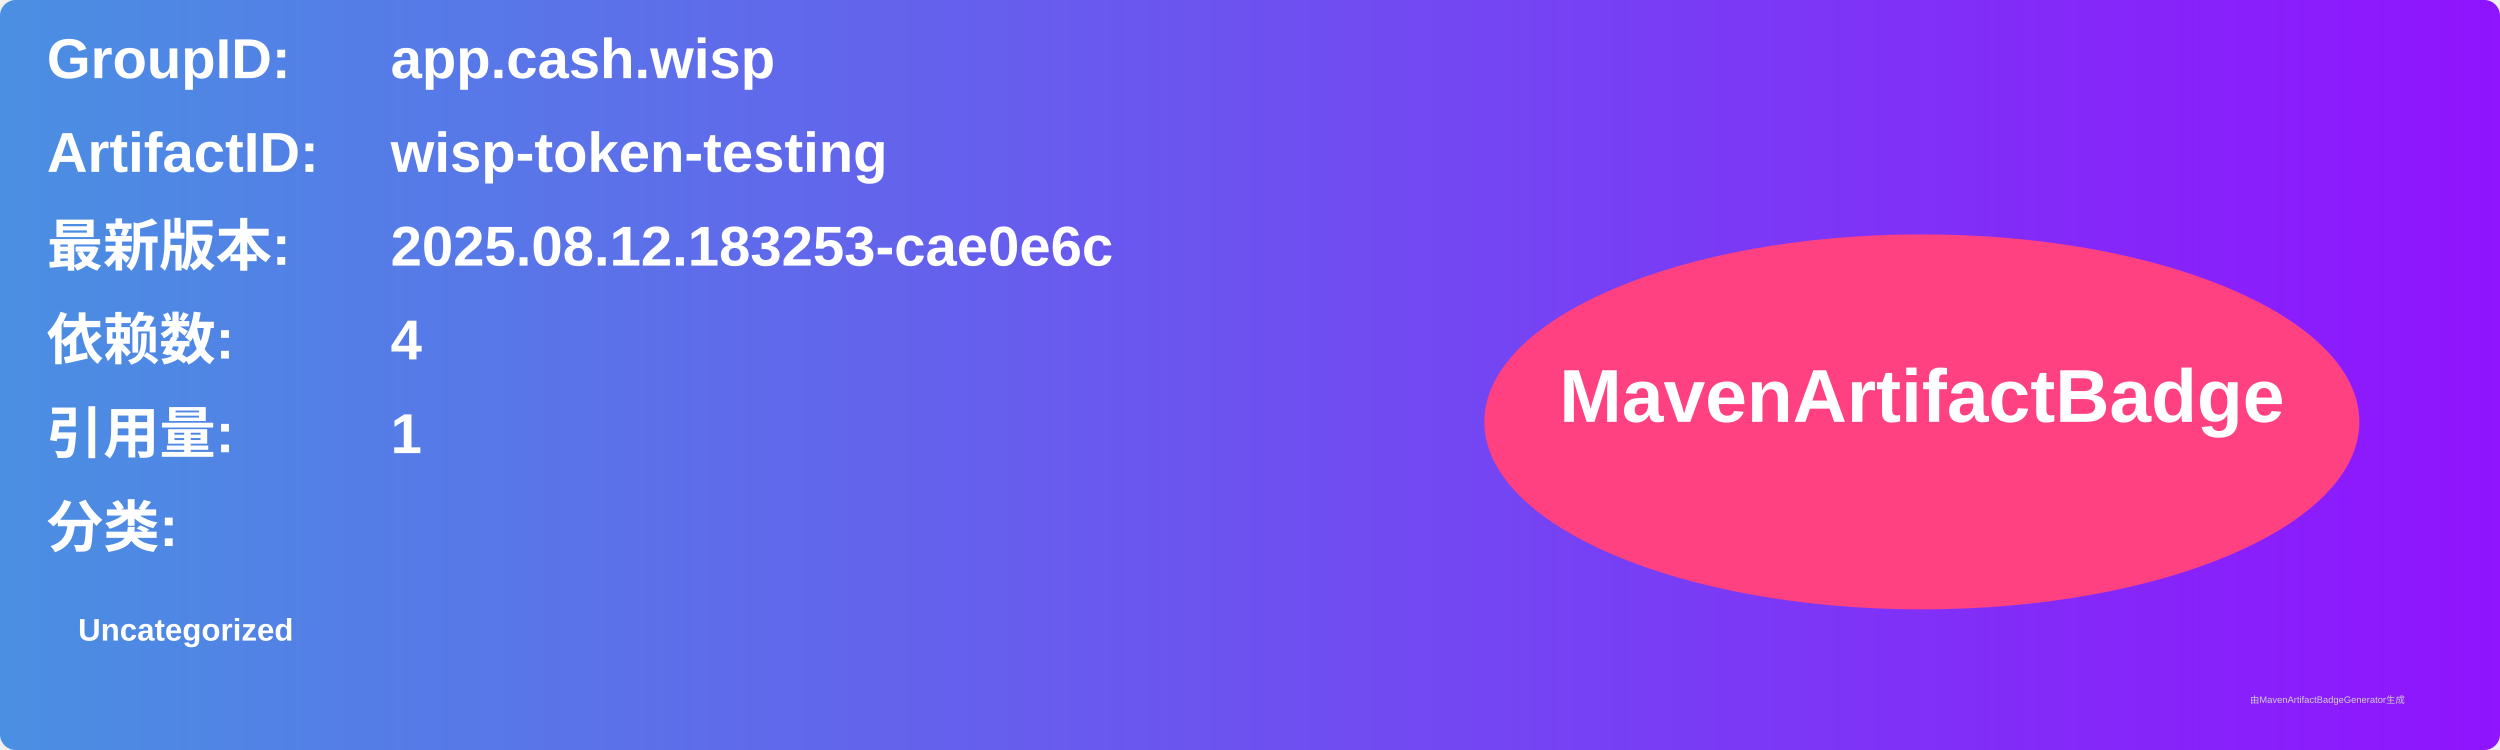
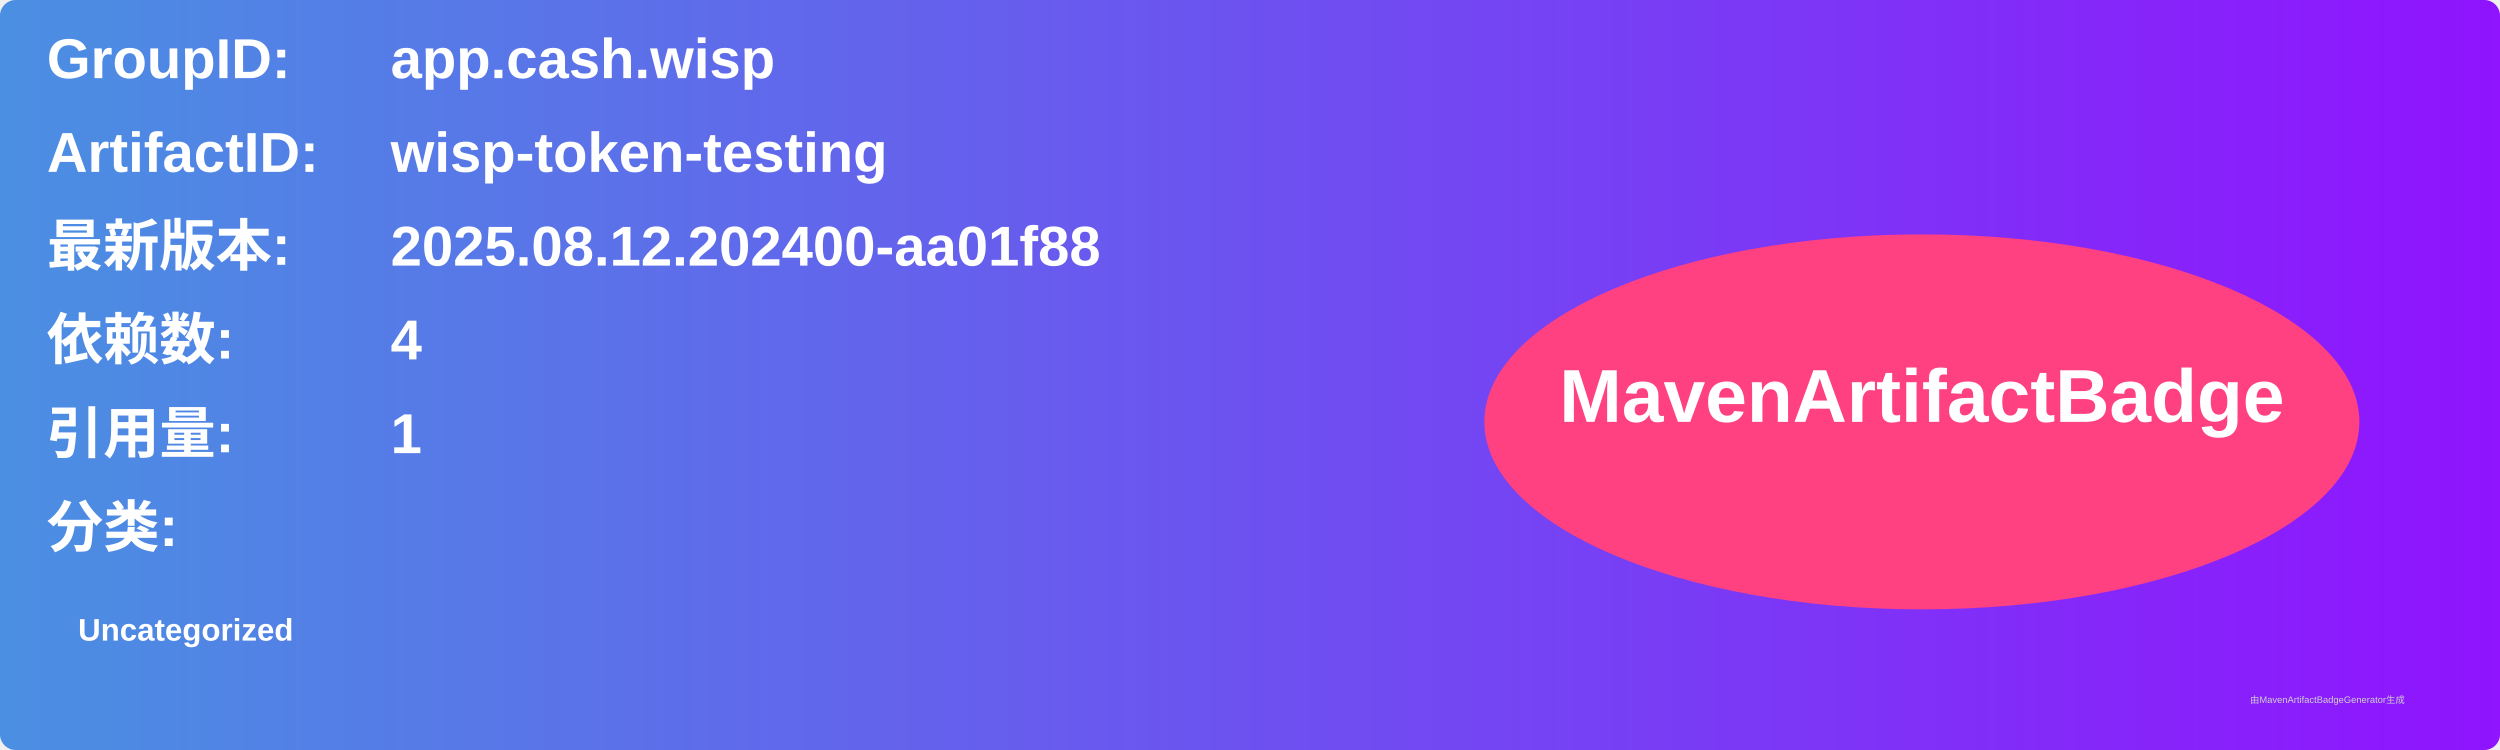
<svg xmlns="http://www.w3.org/2000/svg" width="800" height="240" viewBox="0 0 800 240">
  <linearGradient id="grad" x1="0%" y1="0%" x2="100%" y2="0%">
    <stop offset="0%" stop-color="#4a90e2" />
    <stop offset="100%" stop-color="#9013fe" />
  </linearGradient>
  <rect width="100%" height="100%" rx="5" ry="5" fill="url(#grad)" />
  <g transform="translate(15, 15)">
    <text x="0" y="10" font-family="Arial" font-size="18" fill="white" font-weight="bold" width="260">GroupID:</text>
    <text x="110" y="10" font-family="Arial" font-size="18" fill="white" font-weight="bold" width="460">app.cash.wisp</text>
    <text x="0" y="40" font-family="Arial" font-size="18" fill="white" font-weight="bold" width="260">ArtifactID:</text>
    <text x="110" y="40" font-family="Arial" font-size="18" fill="white" font-weight="bold" width="460">wisp-token-testing</text>
    <text x="0" y="70" font-family="Arial" font-size="18" fill="white" font-weight="bold">最新版本:</text>
    <text x="110" y="70" font-family="Arial" font-size="18" fill="white" font-weight="bold">
-       <tspan font-weight="bold">2025.08.12.183253-cae0e6c</tspan>
+       <tspan font-weight="bold">2025.08.12.202400-aa01f88</tspan>
    </text>
    <text x="0" y="100" font-family="Arial" font-size="18" fill="white" font-weight="bold">依赖数: </text>
    <text x="110" y="100" font-family="Arial" font-size="18" fill="white">
      <tspan font-weight="bold">4</tspan>
    </text>
    <text x="0" y="130" font-family="Arial" font-size="18" fill="white" font-weight="bold">引用量: </text>
    <text x="110" y="130" font-family="Arial" font-size="18" fill="white">
      <tspan font-weight="bold">1</tspan>
    </text>
    <text x="0" y="160" font-family="Arial" font-size="18" fill="white" font-weight="bold">分类:</text>
    <text x="10" y="190" font-family="Arial" font-size="10" fill="white">
      <tspan font-weight="bold">Uncategorized</tspan>
    </text>
    <ellipse cx="600" cy="120" rx="140" ry="60" fill="#ff4081" />
    <text x="600" y="120" text-anchor="middle" font-family="Arial" font-size="24" fill="white" font-weight="bold">MavenArtifactBadge</text>
  </g>
  <text x="720" y="225" font-family="Arial" font-size="3" fill="#d0d0d0">由MavenArtifactBadgeGenerator生成</text>
</svg>
